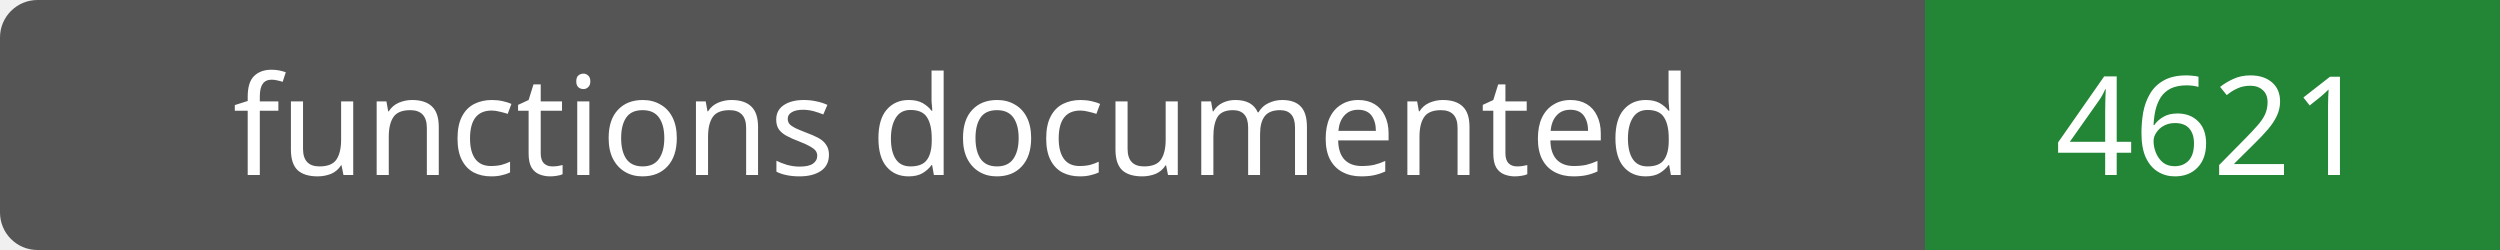
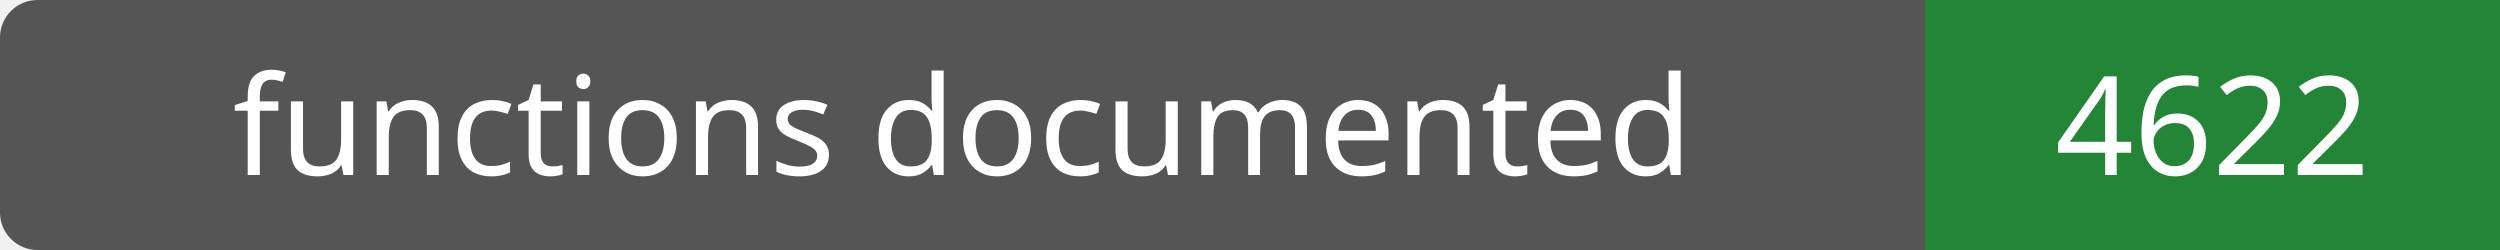
- <svg xmlns="http://www.w3.org/2000/svg" width="200" height="20" role="img" aria-label="functions documented: 4621">
+ <svg xmlns="http://www.w3.org/2000/svg" width="200" height="20" role="img" aria-label="functions documented: 4622">
  <rect width="200" height="20" rx="3" fill="#555" />
  <path fill="#238636" d="M154 0h46v20H154z" />
  <g fill="#fff" text-anchor="middle" font-family="Verdana,sans-serif" font-size="11">
    <text x="77.0" y="14">functions documented</text>
-     <text x="177.0" y="14">4621</text>
+     <text x="177.0" y="14">4622</text>
  </g>
</svg>
